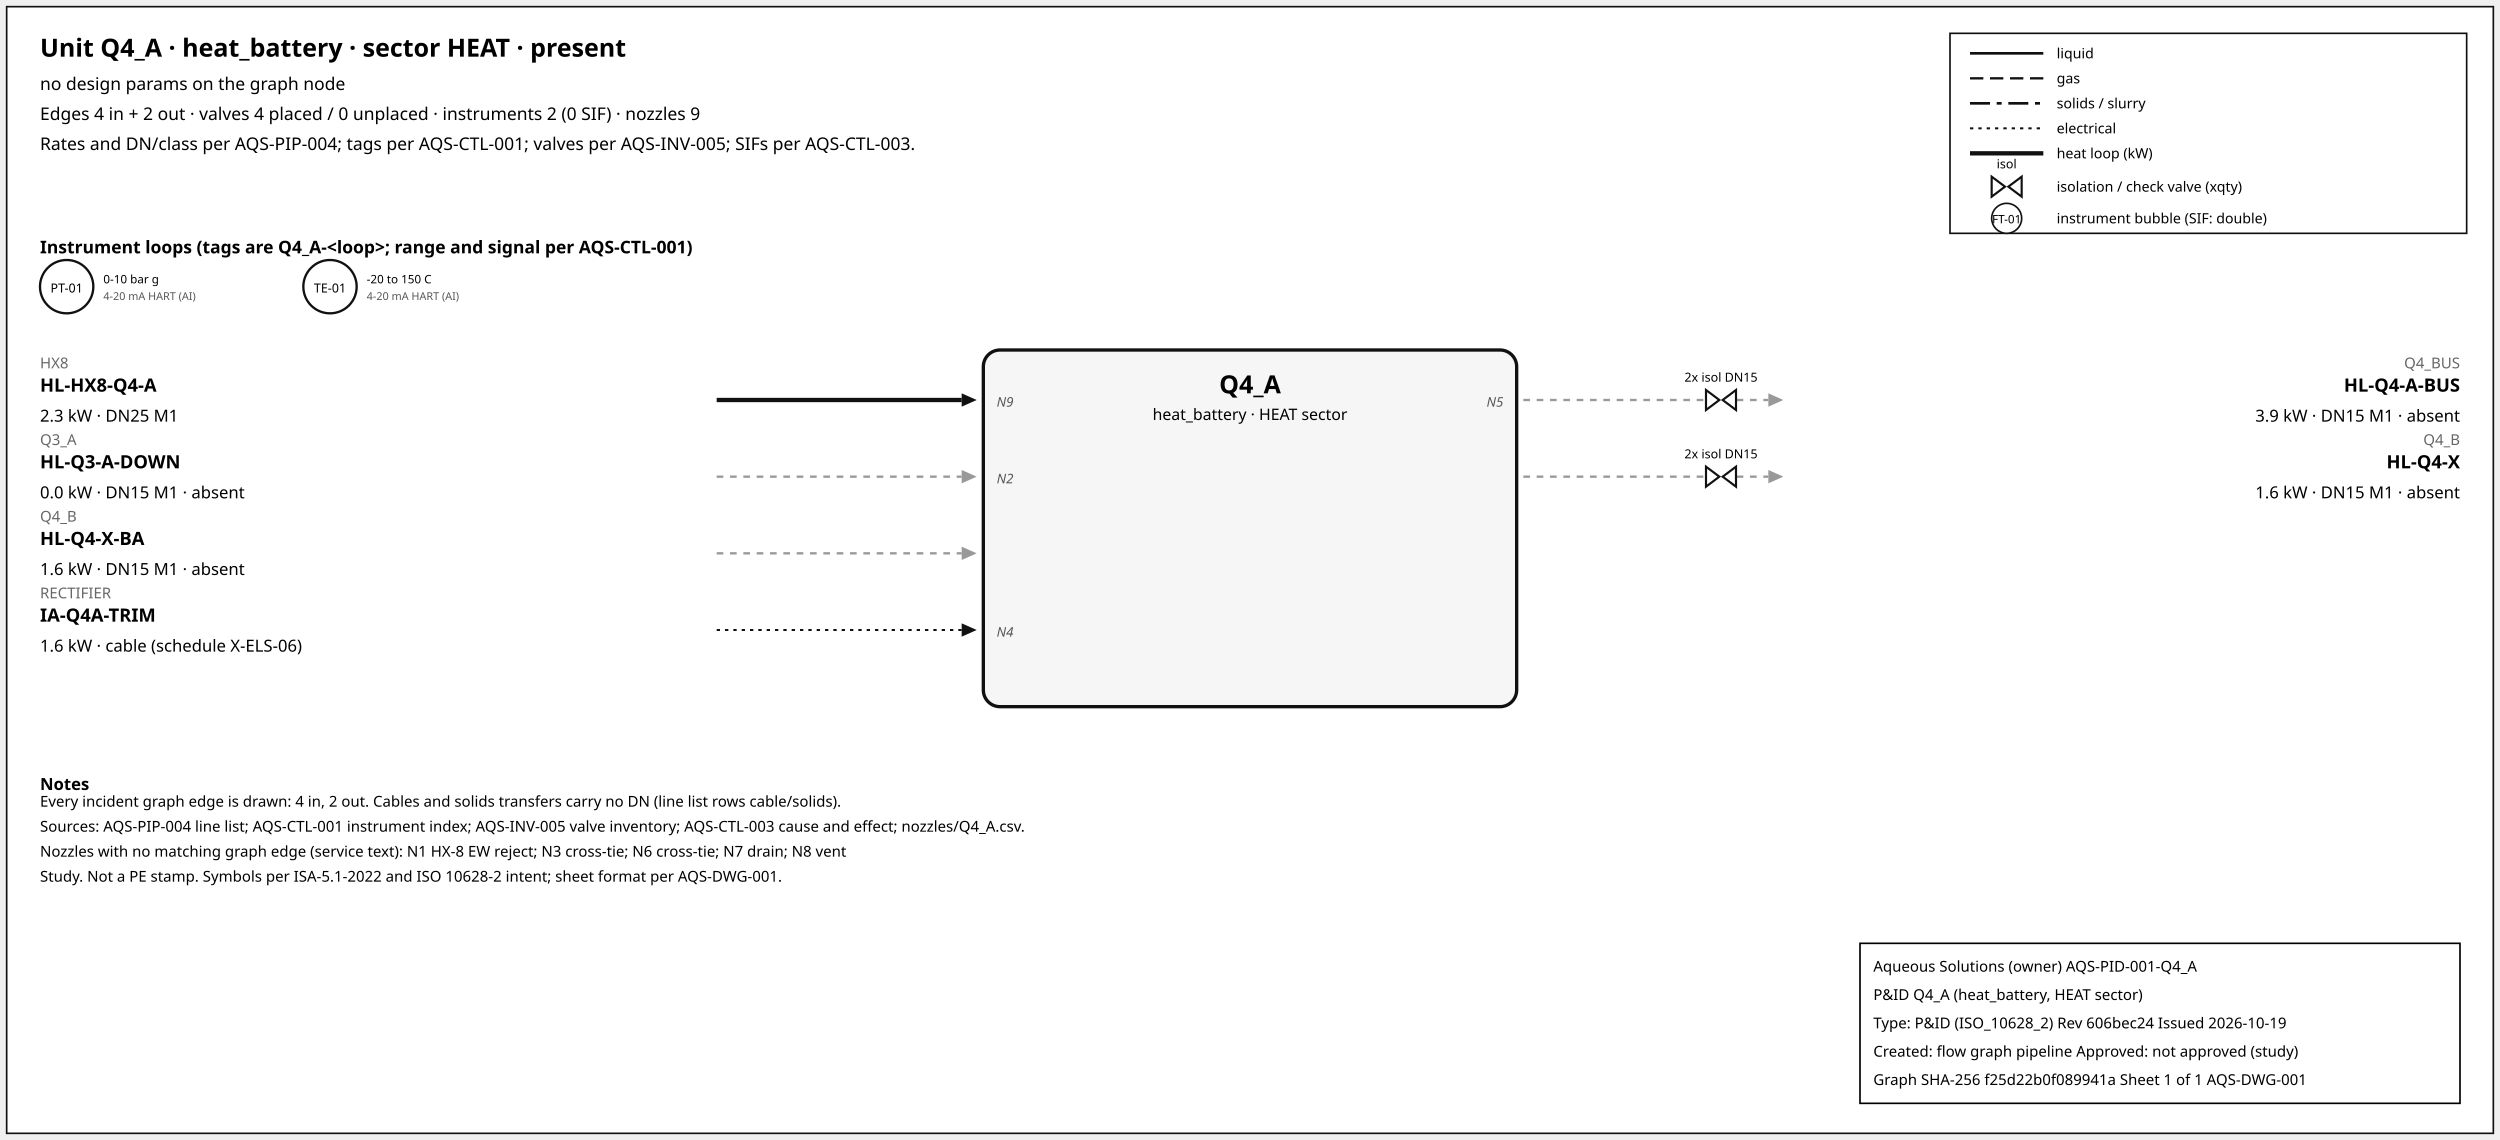
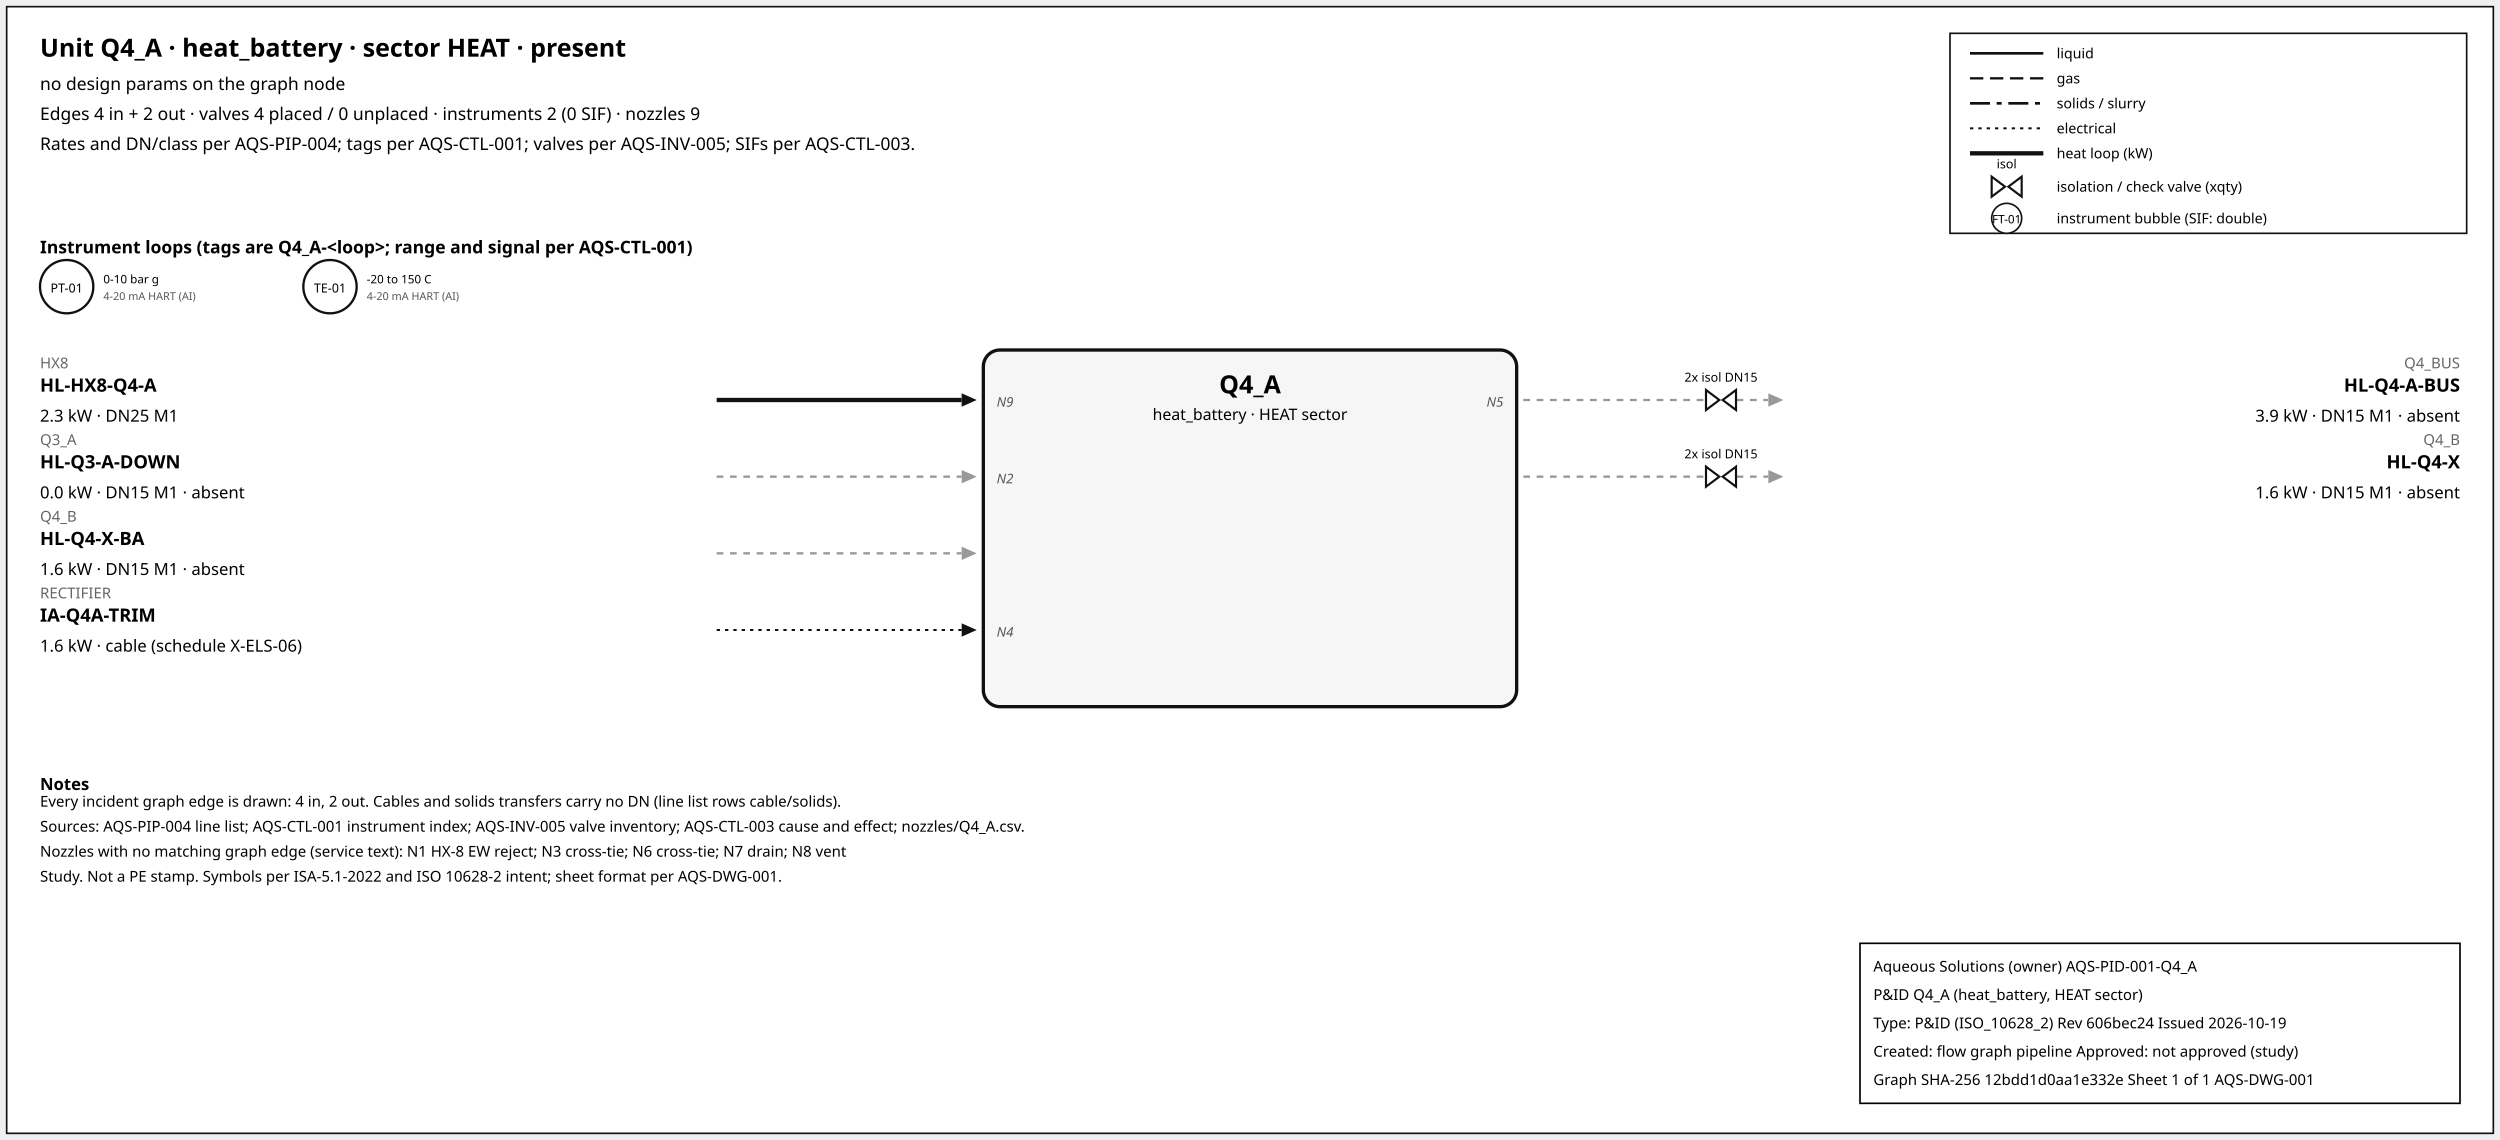
<svg xmlns="http://www.w3.org/2000/svg" width="1500" height="684" font-family="sans-serif">
  <rect x="4" y="4" width="1492" height="676" fill="white" stroke="#111" />
  <text x="24" y="34" font-size="15" font-weight="600">Unit Q4_A · heat_battery · sector HEAT · present</text>
  <text x="24" y="54" font-size="10.5">no design params on the graph node</text>
  <text x="24" y="72" font-size="10.5">Edges 4 in + 2 out · valves 4 placed / 0 unplaced · instruments 2 (0 SIF) · nozzles 9</text>
  <text x="24" y="90" font-size="10.5">Rates and DN/class per AQS-PIP-004; tags per AQS-CTL-001; valves per AQS-INV-005; SIFs per AQS-CTL-003.</text>
  <rect x="1170" y="20" width="310" height="120" fill="white" stroke="#111" />
  <line x1="1182" y1="32" x2="1226" y2="32" stroke="#111" stroke-width="1.6" />
  <text x="1234" y="35" font-size="8.5">liquid</text>
  <line x1="1182" y1="47" x2="1226" y2="47" stroke="#111" stroke-width="1.4" stroke-dasharray="8,4" />
  <text x="1234" y="50" font-size="8.5">gas</text>
  <line x1="1182" y1="62" x2="1226" y2="62" stroke="#111" stroke-width="1.6" stroke-dasharray="12,4,3,4" />
  <text x="1234" y="65" font-size="8.5">solids / slurry</text>
  <line x1="1182" y1="77" x2="1226" y2="77" stroke="#111" stroke-width="1.2" stroke-dasharray="2,3" />
  <text x="1234" y="80" font-size="8.5">electrical</text>
  <line x1="1182" y1="92" x2="1226" y2="92" stroke="#111" stroke-width="2.6" />
  <text x="1234" y="95" font-size="8.5">heat loop (kW)</text>
  <path d="M 1195.0,106 L 1203.0,112 L 1195.0,118 Z M 1213.0,106 L 1205.0,112 L 1213.0,118 Z" fill="white" stroke="#111" stroke-width="1.3" />
  <text x="1204.0" y="101.0" font-size="7.5" text-anchor="middle">isol</text>
  <text x="1234" y="115" font-size="8.5">isolation / check valve (xqty)</text>
  <circle cx="1204" cy="131" r="9" fill="white" stroke="#111" />
  <text x="1204" y="134" font-size="7" text-anchor="middle">FT-01</text>
  <text x="1234" y="134" font-size="8.5">instrument bubble (SIF: double)</text>
  <text x="24" y="152" font-size="10.5" font-weight="600">Instrument loops (tags are Q4_A-&lt;loop&gt;; range and signal per AQS-CTL-001)</text>
  <circle cx="40" cy="172" r="16" fill="white" stroke="#111" stroke-width="1.4" />
  <text x="40" y="175.5" font-size="7.5" text-anchor="middle">PT-01</text>
  <text x="62" y="170" font-size="7">0-10 bar g</text>
  <text x="62" y="180" font-size="6.5" fill="#555">4-20 mA HART (AI)</text>
  <circle cx="198" cy="172" r="16" fill="white" stroke="#111" stroke-width="1.4" />
  <text x="198" y="175.5" font-size="7.5" text-anchor="middle">TE-01</text>
  <text x="220" y="170" font-size="7">-20 to 150 C</text>
  <text x="220" y="180" font-size="6.5" fill="#555">4-20 mA HART (AI)</text>
  <rect x="590" y="210" width="320" height="214" rx="10" fill="#f6f6f6" stroke="#111" stroke-width="2" />
  <text x="750.0" y="236" font-size="15" font-weight="700" text-anchor="middle">Q4_A</text>
  <text x="750.0" y="252" font-size="9.5" text-anchor="middle">heat_battery · HEAT sector</text>
  <line x1="430" y1="240" x2="577" y2="240" stroke="#111" stroke-width="2.6" class="edge-in" />
  <polygon points="586,240 577,236 577,244" fill="#111" />
  <text x="24" y="221" font-size="9" fill="#666" text-anchor="start">HX8</text>
  <text x="24" y="235" font-size="11" font-weight="600" text-anchor="start">HL-HX8-Q4-A</text>
  <text x="24" y="253" font-size="10" text-anchor="start">2.3 kW · DN25 M1</text>
  <text x="598" y="244" font-size="8" font-style="italic" fill="#555" text-anchor="start">N9</text>
  <line x1="430" y1="286" x2="577" y2="286" stroke="#999" stroke-width="1.4" stroke-dasharray="4,4" class="edge-in" />
  <polygon points="586,286 577,282 577,290" fill="#999" />
  <text x="24" y="267" font-size="9" fill="#666" text-anchor="start">Q3_A</text>
  <text x="24" y="281" font-size="11" font-weight="600" text-anchor="start">HL-Q3-A-DOWN</text>
  <text x="24" y="299" font-size="10" text-anchor="start">0.0 kW · DN15 M1 · absent</text>
  <text x="598" y="290" font-size="8" font-style="italic" fill="#555" text-anchor="start">N2</text>
  <line x1="430" y1="332" x2="577" y2="332" stroke="#999" stroke-width="1.4" stroke-dasharray="4,4" class="edge-in" />
  <polygon points="586,332 577,328 577,336" fill="#999" />
  <text x="24" y="313" font-size="9" fill="#666" text-anchor="start">Q4_B</text>
  <text x="24" y="327" font-size="11" font-weight="600" text-anchor="start">HL-Q4-X-BA</text>
  <text x="24" y="345" font-size="10" text-anchor="start">1.6 kW · DN15 M1 · absent</text>
  <line x1="430" y1="378" x2="577" y2="378" stroke="#111" stroke-width="1.2" stroke-dasharray="2,3" class="edge-in" />
  <polygon points="586,378 577,374 577,382" fill="#111" />
  <text x="24" y="359" font-size="9" fill="#666" text-anchor="start">RECTIFIER</text>
  <text x="24" y="373" font-size="11" font-weight="600" text-anchor="start">IA-Q4A-TRIM</text>
  <text x="24" y="391" font-size="10" text-anchor="start">1.6 kW · cable (schedule X-ELS-06)</text>
  <text x="598" y="382" font-size="8" font-style="italic" fill="#555" text-anchor="start">N4</text>
  <line x1="914" y1="240" x2="1061" y2="240" stroke="#999" stroke-width="1.4" stroke-dasharray="4,4" class="edge-out" />
  <polygon points="1070,240 1061,236 1061,244" fill="#999" />
  <text x="1476" y="221" font-size="9" fill="#666" text-anchor="end">Q4_BUS</text>
  <text x="1476" y="235" font-size="11" font-weight="600" text-anchor="end">HL-Q4-A-BUS</text>
  <text x="1476" y="253" font-size="10" text-anchor="end">3.9 kW · DN15 M1 · absent</text>
  <text x="902" y="244" font-size="8" font-style="italic" fill="#555" text-anchor="end">N5</text>
  <path d="M 1023.6,234 L 1031.6,240 L 1023.6,246 Z M 1041.6,234 L 1033.6,240 L 1041.6,246 Z" fill="white" stroke="#111" stroke-width="1.3" />
  <text x="1032.6" y="229.0" font-size="7.5" text-anchor="middle">2x isol DN15</text>
  <line x1="914" y1="286" x2="1061" y2="286" stroke="#999" stroke-width="1.4" stroke-dasharray="4,4" class="edge-out" />
  <polygon points="1070,286 1061,282 1061,290" fill="#999" />
  <text x="1476" y="267" font-size="9" fill="#666" text-anchor="end">Q4_B</text>
  <text x="1476" y="281" font-size="11" font-weight="600" text-anchor="end">HL-Q4-X</text>
  <text x="1476" y="299" font-size="10" text-anchor="end">1.6 kW · DN15 M1 · absent</text>
  <path d="M 1023.6,280 L 1031.6,286 L 1023.6,292 Z M 1041.6,280 L 1033.6,286 L 1041.6,292 Z" fill="white" stroke="#111" stroke-width="1.3" />
  <text x="1032.6" y="275.0" font-size="7.5" text-anchor="middle">2x isol DN15</text>
  <text x="24" y="474" font-size="10" font-weight="600">Notes</text>
  <text x="24" y="484" font-size="9">Every incident graph edge is drawn: 4 in, 2 out. Cables and solids transfers carry no DN (line list rows cable/solids).</text>
  <text x="24" y="499" font-size="9">Sources: AQS-PIP-004 line list; AQS-CTL-001 instrument index; AQS-INV-005 valve inventory; AQS-CTL-003 cause and effect; nozzles/Q4_A.csv.</text>
  <text x="24" y="514" font-size="9">Nozzles with no matching graph edge (service text): N1 HX-8 EW reject; N3 cross-tie; N6 cross-tie; N7 drain; N8 vent</text>
  <text x="24" y="529" font-size="9">Study. Not a PE stamp. Symbols per ISA-5.1-2022 and ISO 10628-2 intent; sheet format per AQS-DWG-001.</text>
  <g id="aqs-title-block">
    <rect x="1116" y="566" width="360" height="96" fill="white" stroke="black" stroke-width="1" />
    <text x="1124" y="583" font-size="9">Aqueous Solutions (owner)   AQS-PID-001-Q4_A</text>
    <text x="1124" y="600" font-size="9">P&amp;ID Q4_A (heat_battery, HEAT sector)</text>
    <text x="1124" y="617" font-size="9">Type: P&amp;ID (ISO_10628_2)   Rev 606bec24   Issued 2026-10-19</text>
    <text x="1124" y="634" font-size="9">Created: flow graph pipeline   Approved: not approved (study)</text>
-     <text x="1124" y="651" font-size="9">Graph SHA-256 f25d22b0f089941a   Sheet 1 of 1   AQS-DWG-001</text>
+     <text x="1124" y="651" font-size="9">Graph SHA-256 12bdd1d0aa1e332e   Sheet 1 of 1   AQS-DWG-001</text>
  </g>
</svg>
